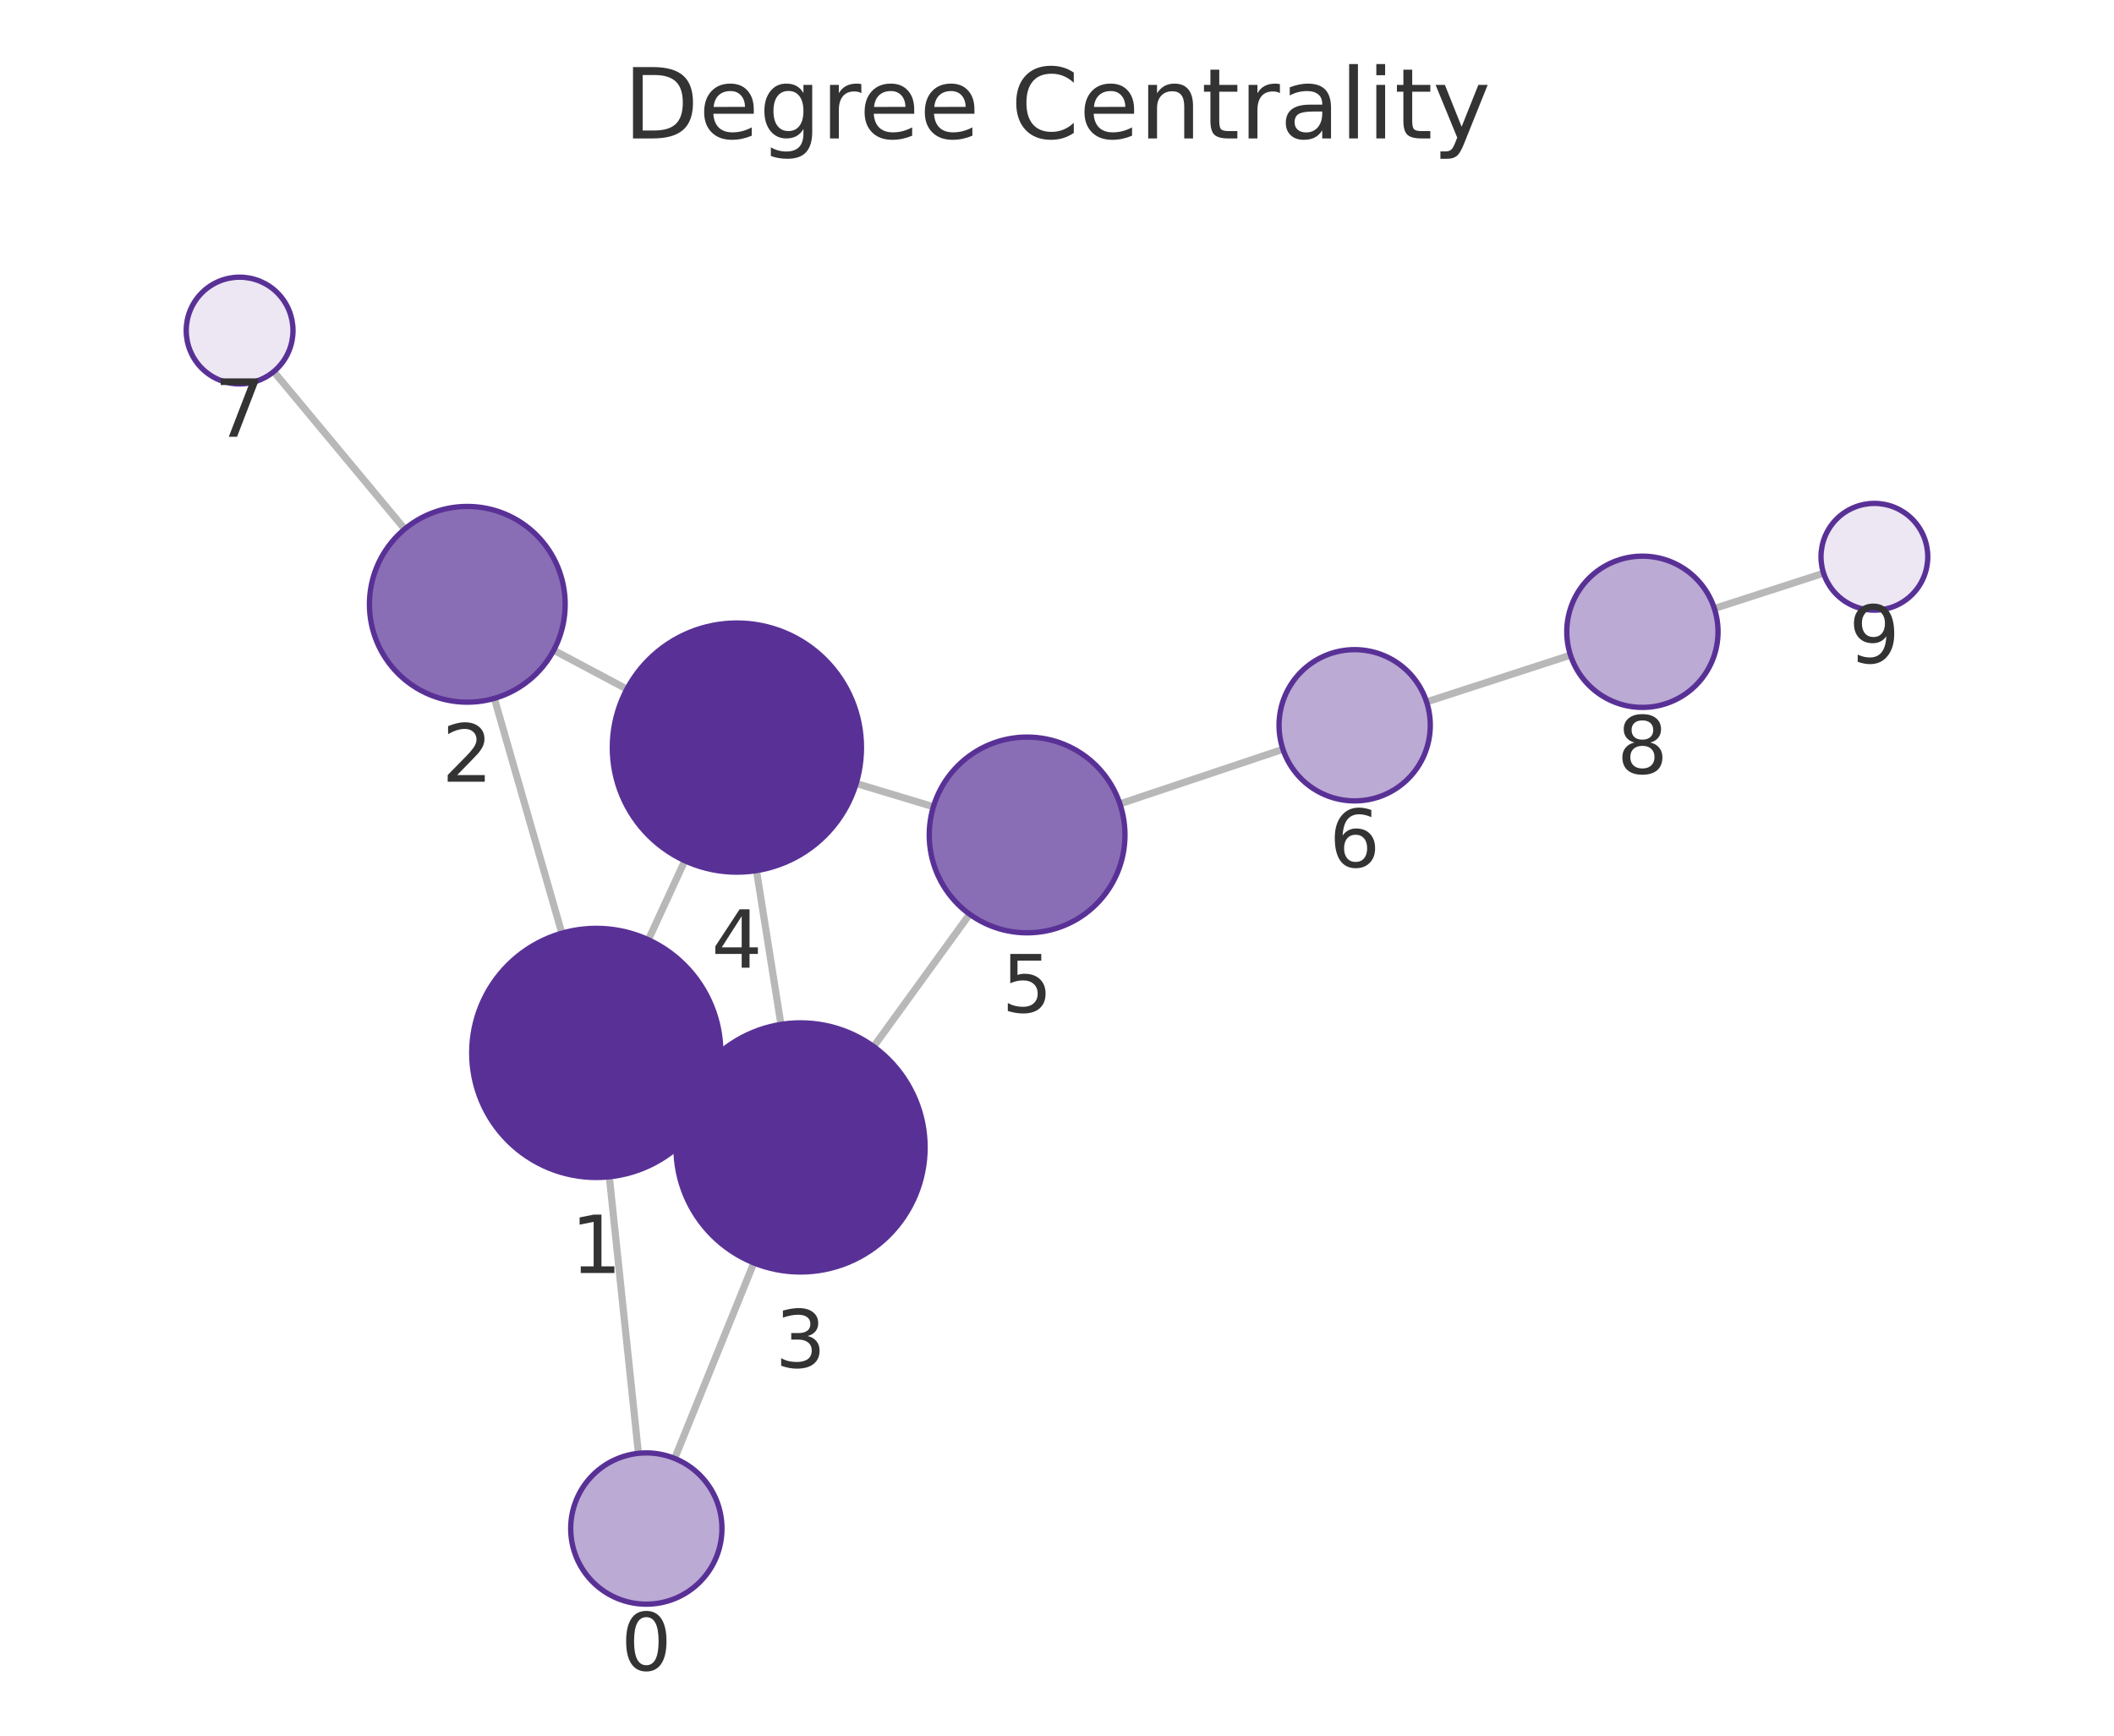
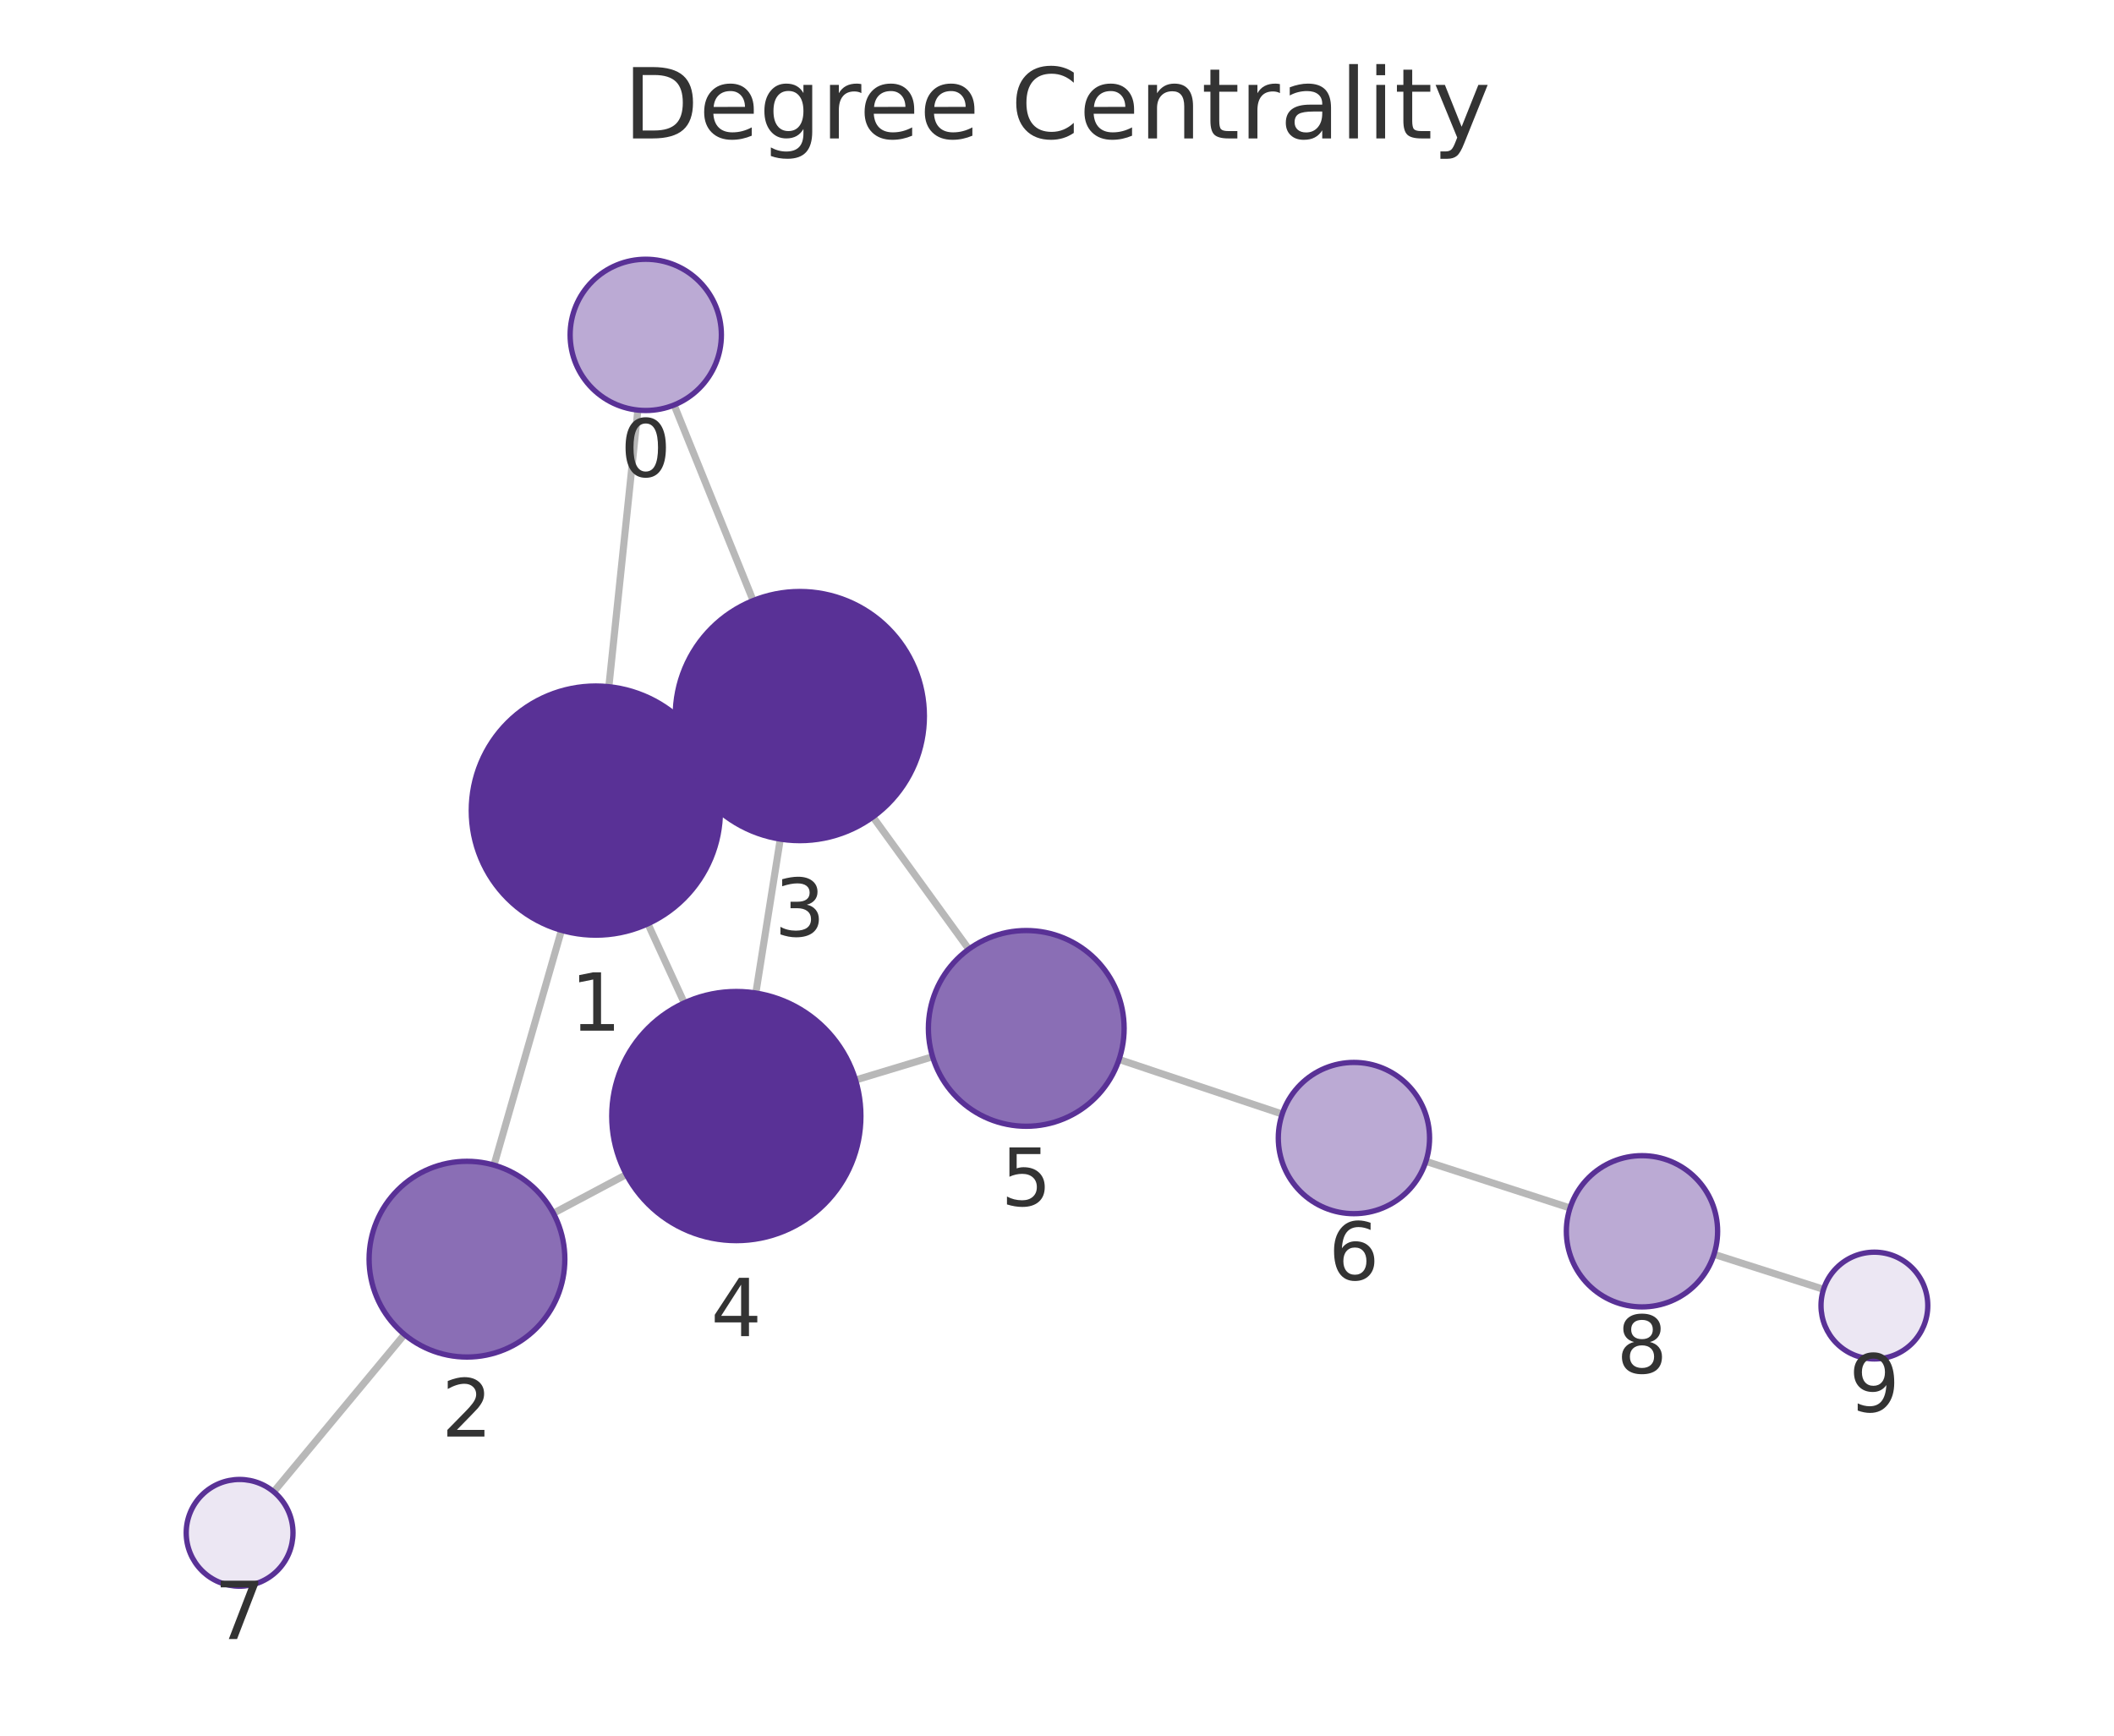
<svg xmlns="http://www.w3.org/2000/svg" xmlns:xlink="http://www.w3.org/1999/xlink" width="237.6pt" height="195.078pt" viewBox="0 0 237.6 195.078" version="1.1">
  <defs>
    <style type="text/css">*{stroke-linejoin: round; stroke-linecap: butt}</style>
  </defs>
  <g id="figure_1">
    <g id="patch_1">
      <path d="M 0 195.078  L 237.6 195.078  L 237.6 0  L 0 0  L 0 195.078  z " style="fill: none" />
    </g>
    <g id="axes_1">
      <g id="patch_2">
        <path d="M 7.2 187.878  L 230.4 187.878  L 230.4 21.558  L 7.2 21.558  L 7.2 187.878  z " style="fill: none" />
      </g>
      <g id="EdgeCollection_1">
-         <path d="M 71.754 163.347  L 68.484 132.264  " clip-path="url(#p711b605c3a)" style="fill: #b8b8b8; stroke: #b8b8b8; stroke-width: 0.8" />
-         <path d="M 75.831 163.92  L 84.724 141.942  " clip-path="url(#p711b605c3a)" style="fill: #b8b8b8; stroke: #b8b8b8; stroke-width: 0.8" />
-         <path d="M 63.15 104.886  L 55.561 78.492  " clip-path="url(#p711b605c3a)" style="fill: #b8b8b8; stroke: #b8b8b8; stroke-width: 0.8" />
-         <path d="M 79.724 124.221  L 77.269 123.084  " clip-path="url(#p711b605c3a)" style="fill: #b8b8b8; stroke: #b8b8b8; stroke-width: 0.8" />
-         <path d="M 72.875 105.625  L 76.966 96.74  " clip-path="url(#p711b605c3a)" style="fill: #b8b8b8; stroke: #b8b8b8; stroke-width: 0.8" />
-         <path d="M 62.235 73.083  L 70.46 77.454  " clip-path="url(#p711b605c3a)" style="fill: #b8b8b8; stroke: #b8b8b8; stroke-width: 0.8" />
-         <path d="M 45.488 59.464  L 30.768 41.766  " clip-path="url(#p711b605c3a)" style="fill: #b8b8b8; stroke: #b8b8b8; stroke-width: 0.8" />
-         <path d="M 87.774 115.138  L 85.023 97.85  " clip-path="url(#p711b605c3a)" style="fill: #b8b8b8; stroke: #b8b8b8; stroke-width: 0.8" />
-         <path d="M 98.193 117.63  L 108.982 102.75  " clip-path="url(#p711b605c3a)" style="fill: #b8b8b8; stroke: #b8b8b8; stroke-width: 0.8" />
-         <path d="M 96.228 88.06  L 104.907 90.673  " clip-path="url(#p711b605c3a)" style="fill: #b8b8b8; stroke: #b8b8b8; stroke-width: 0.8" />
-         <path d="M 125.87 90.352  L 144.195 84.216  " clip-path="url(#p711b605c3a)" style="fill: #b8b8b8; stroke: #b8b8b8; stroke-width: 0.8" />
-         <path d="M 160.339 78.89  L 176.512 73.636  " clip-path="url(#p711b605c3a)" style="fill: #b8b8b8; stroke: #b8b8b8; stroke-width: 0.8" />
-         <path d="M 192.684 68.394  L 204.96 64.425  " clip-path="url(#p711b605c3a)" style="fill: #b8b8b8; stroke: #b8b8b8; stroke-width: 0.8" />
+         <path d="M 71.692 46.091  L 68.431 77.182  " clip-path="url(#p08f140a574)" style="fill: #b8b8b8; stroke: #b8b8b8; stroke-width: 0.8" />
+         <path d="M 75.764 45.518  L 84.648 67.502  " clip-path="url(#p08f140a574)" style="fill: #b8b8b8; stroke: #b8b8b8; stroke-width: 0.8" />
+         <path d="M 63.104 104.561  L 55.522 130.952  " clip-path="url(#p08f140a574)" style="fill: #b8b8b8; stroke: #b8b8b8; stroke-width: 0.8" />
+         <path d="M 79.672 85.219  L 77.191 86.369  " clip-path="url(#p08f140a574)" style="fill: #b8b8b8; stroke: #b8b8b8; stroke-width: 0.8" />
+         <path d="M 72.819 103.825  L 76.909 112.72  " clip-path="url(#p08f140a574)" style="fill: #b8b8b8; stroke: #b8b8b8; stroke-width: 0.8" />
+         <path d="M 62.198 136.363  L 70.395 132.008  " clip-path="url(#p08f140a574)" style="fill: #b8b8b8; stroke: #b8b8b8; stroke-width: 0.8" />
+         <path d="M 45.455 149.986  L 30.765 167.668  " clip-path="url(#p08f140a574)" style="fill: #b8b8b8; stroke: #b8b8b8; stroke-width: 0.8" />
+         <path d="M 87.699 94.309  L 84.952 111.612  " clip-path="url(#p08f140a574)" style="fill: #b8b8b8; stroke: #b8b8b8; stroke-width: 0.8" />
+         <path d="M 98.111 91.817  L 108.888 106.682  " clip-path="url(#p08f140a574)" style="fill: #b8b8b8; stroke: #b8b8b8; stroke-width: 0.8" />
+         <path d="M 96.159 121.388  L 104.816 118.771  " clip-path="url(#p08f140a574)" style="fill: #b8b8b8; stroke: #b8b8b8; stroke-width: 0.8" />
+         <path d="M 125.777 119.078  L 144.113 125.214  " clip-path="url(#p08f140a574)" style="fill: #b8b8b8; stroke: #b8b8b8; stroke-width: 0.8" />
+         <path d="M 160.26 130.529  L 176.463 135.773  " clip-path="url(#p08f140a574)" style="fill: #b8b8b8; stroke: #b8b8b8; stroke-width: 0.8" />
+         <path d="M 192.646 140.978  L 204.954 144.912  " clip-path="url(#p08f140a574)" style="fill: #b8b8b8; stroke: #b8b8b8; stroke-width: 0.8" />
      </g>
      <g id="VertexCollection_1">
-         <path d="M 72.643 180.3  C 74.898 180.3 77.06 179.404 78.654 177.81  C 80.248 176.216 81.143 174.054 81.143 171.8  C 81.143 169.546 80.248 167.383 78.654 165.789  C 77.06 164.196 74.898 163.3 72.643 163.3  C 70.389 163.3 68.227 164.196 66.633 165.789  C 65.039 167.383 64.143 169.546 64.143 171.8  C 64.143 174.054 65.039 176.216 66.633 177.81  C 68.227 179.404 70.389 180.3 72.643 180.3  z " clip-path="url(#p711b605c3a)" style="fill: #bbaad4; stroke: #593196; stroke-width: 0.6" />
-         <path d="M 67.019 132.341  C 70.732 132.341 74.293 130.866 76.918 128.241  C 79.544 125.615 81.019 122.054 81.019 118.341  C 81.019 114.628 79.544 111.067 76.918 108.442  C 74.293 105.816 70.732 104.341 67.019 104.341  C 63.306 104.341 59.745 105.816 57.119 108.442  C 54.494 111.067 53.019 114.628 53.019 118.341  C 53.019 122.054 54.494 125.615 57.119 128.241  C 59.745 130.866 63.306 132.341 67.019 132.341  z " clip-path="url(#p711b605c3a)" style="fill: #593196; stroke: #593196; stroke-width: 0.6" />
-         <path d="M 52.522 78.921  C 55.439 78.921 58.237 77.762 60.3 75.699  C 62.363 73.636 63.522 70.838 63.522 67.921  C 63.522 65.003 62.363 62.205 60.3 60.142  C 58.237 58.08 55.439 56.921 52.522 56.921  C 49.605 56.921 46.806 58.08 44.744 60.142  C 42.681 62.205 41.522 65.003 41.522 67.921  C 41.522 70.838 42.681 73.636 44.744 75.699  C 46.806 77.762 49.605 78.921 52.522 78.921  z " clip-path="url(#p711b605c3a)" style="fill: #8a6eb5; stroke: #593196; stroke-width: 0.6" />
-         <path d="M 89.974 142.964  C 93.687 142.964 97.248 141.489 99.874 138.863  C 102.499 136.238 103.974 132.677 103.974 128.964  C 103.974 125.251 102.499 121.69 99.874 119.064  C 97.248 116.439 93.687 114.964 89.974 114.964  C 86.261 114.964 82.7 116.439 80.075 119.064  C 77.449 121.69 75.974 125.251 75.974 128.964  C 75.974 132.677 77.449 136.238 80.075 138.863  C 82.7 141.489 86.261 142.964 89.974 142.964  z " clip-path="url(#p711b605c3a)" style="fill: #593196; stroke: #593196; stroke-width: 0.6" />
-         <path d="M 82.822 98.024  C 86.535 98.024 90.096 96.549 92.722 93.923  C 95.347 91.298 96.822 87.737 96.822 84.024  C 96.822 80.311 95.347 76.75 92.722 74.124  C 90.096 71.499 86.535 70.024 82.822 70.024  C 79.109 70.024 75.548 71.499 72.923 74.124  C 70.297 76.75 68.822 80.311 68.822 84.024  C 68.822 87.737 70.297 91.298 72.923 93.923  C 75.548 96.549 79.109 98.024 82.822 98.024  z " clip-path="url(#p711b605c3a)" style="fill: #593196; stroke: #593196; stroke-width: 0.6" />
-         <path d="M 115.44 104.844  C 118.357 104.844 121.155 103.685 123.218 101.623  C 125.281 99.56 126.44 96.762 126.44 93.844  C 126.44 90.927 125.281 88.129 123.218 86.066  C 121.155 84.003 118.357 82.844 115.44 82.844  C 112.522 82.844 109.724 84.003 107.661 86.066  C 105.599 88.129 104.44 90.927 104.44 93.844  C 104.44 96.762 105.599 99.56 107.661 101.623  C 109.724 103.685 112.522 104.844 115.44 104.844  z " clip-path="url(#p711b605c3a)" style="fill: #8a6eb5; stroke: #593196; stroke-width: 0.6" />
-         <path d="M 152.255 90.017  C 154.51 90.017 156.672 89.121 158.266 87.527  C 159.86 85.933 160.755 83.771 160.755 81.517  C 160.755 79.263 159.86 77.1 158.266 75.506  C 156.672 73.912 154.51 73.017 152.255 73.017  C 150.001 73.017 147.839 73.912 146.245 75.506  C 144.651 77.1 143.755 79.263 143.755 81.517  C 143.755 83.771 144.651 85.933 146.245 87.527  C 147.839 89.121 150.001 90.017 152.255 90.017  z " clip-path="url(#p711b605c3a)" style="fill: #bbaad4; stroke: #593196; stroke-width: 0.6" />
-         <path d="M 26.931 43.153  C 28.522 43.153 30.048 42.52 31.173 41.395  C 32.299 40.27 32.931 38.744 32.931 37.153  C 32.931 35.561 32.299 34.035 31.173 32.91  C 30.048 31.785 28.522 31.153 26.931 31.153  C 25.34 31.153 23.813 31.785 22.688 32.91  C 21.563 34.035 20.931 35.561 20.931 37.153  C 20.931 38.744 21.563 40.27 22.688 41.395  C 23.813 42.52 25.34 43.153 26.931 43.153  z " clip-path="url(#p711b605c3a)" style="fill: #ece7f3; stroke: #593196; stroke-width: 0.6" />
-         <path d="M 184.596 79.509  C 186.85 79.509 189.013 78.613 190.607 77.019  C 192.201 75.425 193.096 73.263 193.096 71.009  C 193.096 68.755 192.201 66.593 190.607 64.999  C 189.013 63.405 186.85 62.509 184.596 62.509  C 182.342 62.509 180.18 63.405 178.586 64.999  C 176.992 66.593 176.096 68.755 176.096 71.009  C 176.096 73.263 176.992 75.425 178.586 77.019  C 180.18 78.613 182.342 79.509 184.596 79.509  z " clip-path="url(#p711b605c3a)" style="fill: #bbaad4; stroke: #593196; stroke-width: 0.6" />
-         <path d="M 210.669 68.579  C 212.26 68.579 213.787 67.947 214.912 66.822  C 216.037 65.697 216.669 64.17 216.669 62.579  C 216.669 60.988 216.037 59.462 214.912 58.336  C 213.787 57.211 212.26 56.579 210.669 56.579  C 209.078 56.579 207.552 57.211 206.427 58.336  C 205.301 59.462 204.669 60.988 204.669 62.579  C 204.669 64.17 205.301 65.697 206.427 66.822  C 207.552 67.947 209.078 68.579 210.669 68.579  z " clip-path="url(#p711b605c3a)" style="fill: #ece7f3; stroke: #593196; stroke-width: 0.6" />
+         <path d="M 72.579 46.138  C 74.833 46.138 76.995 45.242 78.589 43.648  C 80.183 42.054 81.079 39.892 81.079 37.638  C 81.079 35.383 80.183 33.221 78.589 31.627  C 76.995 30.033 74.833 29.138 72.579 29.138  C 70.325 29.138 68.162 30.033 66.568 31.627  C 64.974 33.221 64.079 35.383 64.079 37.638  C 64.079 39.892 64.974 42.054 66.568 43.648  C 68.162 45.242 70.325 46.138 72.579 46.138  z " clip-path="url(#p08f140a574)" style="fill: #bbaad4; stroke: #593196; stroke-width: 0.6" />
+         <path d="M 66.97 105.106  C 70.683 105.106 74.244 103.631 76.869 101.005  C 79.495 98.38 80.97 94.819 80.97 91.106  C 80.97 87.393 79.495 83.832 76.869 81.206  C 74.244 78.581 70.683 77.106 66.97 77.106  C 63.257 77.106 59.696 78.581 57.07 81.206  C 54.445 83.832 52.97 87.393 52.97 91.106  C 52.97 94.819 54.445 98.38 57.07 101.005  C 59.696 103.631 63.257 105.106 66.97 105.106  z " clip-path="url(#p08f140a574)" style="fill: #593196; stroke: #593196; stroke-width: 0.6" />
+         <path d="M 52.484 152.525  C 55.402 152.525 58.2 151.365 60.262 149.303  C 62.325 147.24 63.484 144.442 63.484 141.525  C 63.484 138.607 62.325 135.809 60.262 133.746  C 58.2 131.684 55.402 130.525 52.484 130.525  C 49.567 130.525 46.769 131.684 44.706 133.746  C 42.643 135.809 41.484 138.607 41.484 141.525  C 41.484 144.442 42.643 147.24 44.706 149.303  C 46.769 151.365 49.567 152.525 52.484 152.525  z " clip-path="url(#p08f140a574)" style="fill: #8a6eb5; stroke: #593196; stroke-width: 0.6" />
+         <path d="M 89.893 94.482  C 93.606 94.482 97.167 93.007 99.793 90.382  C 102.418 87.756 103.893 84.195 103.893 80.482  C 103.893 76.769 102.418 73.208 99.793 70.583  C 97.167 67.957 93.606 66.482 89.893 66.482  C 86.18 66.482 82.619 67.957 79.994 70.583  C 77.368 73.208 75.893 76.769 75.893 80.482  C 75.893 84.195 77.368 87.756 79.994 90.382  C 82.619 93.007 86.18 94.482 89.893 94.482  z " clip-path="url(#p08f140a574)" style="fill: #593196; stroke: #593196; stroke-width: 0.6" />
+         <path d="M 82.758 139.439  C 86.471 139.439 90.032 137.964 92.657 135.339  C 95.283 132.713 96.758 129.152 96.758 125.439  C 96.758 121.727 95.283 118.165 92.657 115.54  C 90.032 112.914 86.471 111.439 82.758 111.439  C 79.045 111.439 75.484 112.914 72.858 115.54  C 70.233 118.165 68.758 121.727 68.758 125.439  C 68.758 129.152 70.233 132.713 72.858 135.339  C 75.484 137.964 79.045 139.439 82.758 139.439  z " clip-path="url(#p08f140a574)" style="fill: #593196; stroke: #593196; stroke-width: 0.6" />
+         <path d="M 115.345 126.587  C 118.262 126.587 121.06 125.428 123.123 123.365  C 125.186 121.303 126.345 118.505 126.345 115.587  C 126.345 112.67 125.186 109.872 123.123 107.809  C 121.06 105.746 118.262 104.587 115.345 104.587  C 112.428 104.587 109.63 105.746 107.567 107.809  C 105.504 109.872 104.345 112.67 104.345 115.587  C 104.345 118.505 105.504 121.303 107.567 123.365  C 109.63 125.428 112.428 126.587 115.345 126.587  z " clip-path="url(#p08f140a574)" style="fill: #8a6eb5; stroke: #593196; stroke-width: 0.6" />
+         <path d="M 152.173 136.411  C 154.428 136.411 156.59 135.516 158.184 133.922  C 159.778 132.328 160.673 130.166 160.673 127.911  C 160.673 125.657 159.778 123.495 158.184 121.901  C 156.59 120.307 154.428 119.411 152.173 119.411  C 149.919 119.411 147.757 120.307 146.163 121.901  C 144.569 123.495 143.673 125.657 143.673 127.911  C 143.673 130.166 144.569 132.328 146.163 133.922  C 147.757 135.516 149.919 136.411 152.173 136.411  z " clip-path="url(#p08f140a574)" style="fill: #bbaad4; stroke: #593196; stroke-width: 0.6" />
+         <path d="M 26.93 178.283  C 28.522 178.283 30.048 177.651 31.173 176.526  C 32.298 175.401 32.93 173.875 32.93 172.283  C 32.93 170.692 32.298 169.166 31.173 168.041  C 30.048 166.915 28.522 166.283 26.93 166.283  C 25.339 166.283 23.813 166.915 22.688 168.041  C 21.563 169.166 20.93 170.692 20.93 172.283  C 20.93 173.875 21.563 175.401 22.688 176.526  C 23.813 177.651 25.339 178.283 26.93 178.283  z " clip-path="url(#p08f140a574)" style="fill: #ece7f3; stroke: #593196; stroke-width: 0.6" />
+         <path d="M 184.549 146.89  C 186.804 146.89 188.966 145.995 190.56 144.401  C 192.154 142.807 193.049 140.645 193.049 138.39  C 193.049 136.136 192.154 133.974 190.56 132.38  C 188.966 130.786 186.804 129.89 184.549 129.89  C 182.295 129.89 180.133 130.786 178.539 132.38  C 176.945 133.974 176.049 136.136 176.049 138.39  C 176.049 140.645 176.945 142.807 178.539 144.401  C 180.133 145.995 182.295 146.89 184.549 146.89  z " clip-path="url(#p08f140a574)" style="fill: #bbaad4; stroke: #593196; stroke-width: 0.6" />
+         <path d="M 210.67 152.738  C 212.261 152.738 213.787 152.106 214.912 150.981  C 216.037 149.856 216.67 148.33 216.67 146.738  C 216.67 145.147 216.037 143.621 214.912 142.496  C 213.787 141.371 212.261 140.738 210.67 140.738  C 209.078 140.738 207.552 141.371 206.427 142.496  C 205.302 143.621 204.67 145.147 204.67 146.738  C 204.67 148.33 205.302 149.856 206.427 150.981  C 207.552 152.106 209.078 152.738 210.67 152.738  z " clip-path="url(#p08f140a574)" style="fill: #ece7f3; stroke: #593196; stroke-width: 0.6" />
      </g>
      <g id="text_1">
-         <g clip-path="url(#p711b605c3a)">
-           <g style="fill: #333333" transform="translate(69.78028 187.7378) scale(0.09 -0.09)">
+         <g clip-path="url(#p08f140a574)">
+           <g style="fill: #333333" transform="translate(69.71571 53.57544) scale(0.09 -0.09)">
            <defs>
              <path id="DejaVuSans-13" d="M 2034 4250  Q 1547 4250 1301 3770  Q 1056 3291 1056 2328  Q 1056 1369 1301 889  Q 1547 409 2034 409  Q 2525 409 2770 889  Q 3016 1369 3016 2328  Q 3016 3291 2770 3770  Q 2525 4250 2034 4250  z M 2034 4750  Q 2819 4750 3233 4129  Q 3647 3509 3647 2328  Q 3647 1150 3233 529  Q 2819 -91 2034 -91  Q 1250 -91 836 529  Q 422 1150 422 2328  Q 422 3509 836 4129  Q 1250 4750 2034 4750  z " transform="scale(0.015625)" />
            </defs>
            <use xlink:href="#DejaVuSans-13" />
          </g>
        </g>
      </g>
      <g id="text_2">
-         <g clip-path="url(#p711b605c3a)">
-           <g style="fill: #333333" transform="translate(64.15574 143.0792) scale(0.09 -0.09)">
+         <g clip-path="url(#p08f140a574)">
+           <g style="fill: #333333" transform="translate(64.10679 115.8437) scale(0.09 -0.09)">
            <defs>
              <path id="DejaVuSans-14" d="M 794 531  L 1825 531  L 1825 4091  L 703 3866  L 703 4441  L 1819 4666  L 2450 4666  L 2450 531  L 3481 531  L 3481 0  L 794 0  L 794 531  z " transform="scale(0.015625)" />
            </defs>
            <use xlink:href="#DejaVuSans-14" />
          </g>
        </g>
      </g>
      <g id="text_3">
-         <g clip-path="url(#p711b605c3a)">
-           <g style="fill: #333333" transform="translate(49.6587 87.85847) scale(0.09 -0.09)">
+         <g clip-path="url(#p08f140a574)">
+           <g style="fill: #333333" transform="translate(49.62119 161.4624) scale(0.09 -0.09)">
            <defs>
              <path id="DejaVuSans-15" d="M 1228 531  L 3431 531  L 3431 0  L 469 0  L 469 531  Q 828 903 1448 1529  Q 2069 2156 2228 2338  Q 2531 2678 2651 2914  Q 2772 3150 2772 3378  Q 2772 3750 2511 3984  Q 2250 4219 1831 4219  Q 1534 4219 1204 4116  Q 875 4013 500 3803  L 500 4441  Q 881 4594 1212 4672  Q 1544 4750 1819 4750  Q 2544 4750 2975 4387  Q 3406 4025 3406 3419  Q 3406 3131 3298 2873  Q 3191 2616 2906 2266  Q 2828 2175 2409 1742  Q 1991 1309 1228 531  z " transform="scale(0.015625)" />
            </defs>
            <use xlink:href="#DejaVuSans-15" />
          </g>
        </g>
      </g>
      <g id="text_4">
-         <g clip-path="url(#p711b605c3a)">
-           <g style="fill: #333333" transform="translate(87.11111 153.7016) scale(0.09 -0.09)">
+         <g clip-path="url(#p08f140a574)">
+           <g style="fill: #333333" transform="translate(87.03016 105.2201) scale(0.09 -0.09)">
            <defs>
              <path id="DejaVuSans-16" d="M 2597 2516  Q 3050 2419 3304 2112  Q 3559 1806 3559 1356  Q 3559 666 3084 287  Q 2609 -91 1734 -91  Q 1441 -91 1130 -33  Q 819 25 488 141  L 488 750  Q 750 597 1062 519  Q 1375 441 1716 441  Q 2309 441 2620 675  Q 2931 909 2931 1356  Q 2931 1769 2642 2001  Q 2353 2234 1838 2234  L 1294 2234  L 1294 2753  L 1863 2753  Q 2328 2753 2575 2939  Q 2822 3125 2822 3475  Q 2822 3834 2567 4026  Q 2313 4219 1838 4219  Q 1578 4219 1281 4162  Q 984 4106 628 3988  L 628 4550  Q 988 4650 1302 4700  Q 1616 4750 1894 4750  Q 2613 4750 3031 4423  Q 3450 4097 3450 3541  Q 3450 3153 3228 2886  Q 3006 2619 2597 2516  z " transform="scale(0.015625)" />
            </defs>
            <use xlink:href="#DejaVuSans-16" />
          </g>
        </g>
      </g>
      <g id="text_5">
-         <g clip-path="url(#p711b605c3a)">
-           <g style="fill: #333333" transform="translate(79.95918 108.7619) scale(0.09 -0.09)">
+         <g clip-path="url(#p08f140a574)">
+           <g style="fill: #333333" transform="translate(79.89484 150.1772) scale(0.09 -0.09)">
            <defs>
              <path id="DejaVuSans-17" d="M 2419 4116  L 825 1625  L 2419 1625  L 2419 4116  z M 2253 4666  L 3047 4666  L 3047 1625  L 3713 1625  L 3713 1100  L 3047 1100  L 3047 0  L 2419 0  L 2419 1100  L 313 1100  L 313 1709  L 2253 4666  z " transform="scale(0.015625)" />
            </defs>
            <use xlink:href="#DejaVuSans-17" />
          </g>
        </g>
      </g>
      <g id="text_6">
-         <g clip-path="url(#p711b605c3a)">
-           <g style="fill: #333333" transform="translate(112.5764 113.7824) scale(0.09 -0.09)">
+         <g clip-path="url(#p08f140a574)">
+           <g style="fill: #333333" transform="translate(112.4819 135.5252) scale(0.09 -0.09)">
            <defs>
              <path id="DejaVuSans-18" d="M 691 4666  L 3169 4666  L 3169 4134  L 1269 4134  L 1269 2991  Q 1406 3038 1543 3061  Q 1681 3084 1819 3084  Q 2600 3084 3056 2656  Q 3513 2228 3513 1497  Q 3513 744 3044 326  Q 2575 -91 1722 -91  Q 1428 -91 1123 -41  Q 819 9 494 109  L 494 744  Q 775 591 1075 516  Q 1375 441 1709 441  Q 2250 441 2565 725  Q 2881 1009 2881 1497  Q 2881 1984 2565 2268  Q 2250 2553 1709 2553  Q 1456 2553 1204 2497  Q 953 2441 691 2322  L 691 4666  z " transform="scale(0.015625)" />
            </defs>
            <use xlink:href="#DejaVuSans-18" />
          </g>
        </g>
      </g>
      <g id="text_7">
-         <g clip-path="url(#p711b605c3a)">
-           <g style="fill: #333333" transform="translate(149.3923 97.45475) scale(0.09 -0.09)">
+         <g clip-path="url(#p08f140a574)">
+           <g style="fill: #333333" transform="translate(149.3103 143.8492) scale(0.09 -0.09)">
            <defs>
              <path id="DejaVuSans-19" d="M 2113 2584  Q 1688 2584 1439 2293  Q 1191 2003 1191 1497  Q 1191 994 1439 701  Q 1688 409 2113 409  Q 2538 409 2786 701  Q 3034 994 3034 1497  Q 3034 2003 2786 2293  Q 2538 2584 2113 2584  z M 3366 4563  L 3366 3988  Q 3128 4100 2886 4159  Q 2644 4219 2406 4219  Q 1781 4219 1451 3797  Q 1122 3375 1075 2522  Q 1259 2794 1537 2939  Q 1816 3084 2150 3084  Q 2853 3084 3261 2657  Q 3669 2231 3669 1497  Q 3669 778 3244 343  Q 2819 -91 2113 -91  Q 1303 -91 875 529  Q 447 1150 447 2328  Q 447 3434 972 4092  Q 1497 4750 2381 4750  Q 2619 4750 2861 4703  Q 3103 4656 3366 4563  z " transform="scale(0.015625)" />
            </defs>
            <use xlink:href="#DejaVuSans-19" />
          </g>
        </g>
      </g>
      <g id="text_8">
-         <g clip-path="url(#p711b605c3a)">
-           <g style="fill: #333333" transform="translate(24.06773 49.09054) scale(0.09 -0.09)">
+         <g clip-path="url(#p08f140a574)">
+           <g style="fill: #333333" transform="translate(24.06725 184.2212) scale(0.09 -0.09)">
            <defs>
              <path id="DejaVuSans-1a" d="M 525 4666  L 3525 4666  L 3525 4397  L 1831 0  L 1172 0  L 2766 4134  L 525 4134  L 525 4666  z " transform="scale(0.015625)" />
            </defs>
            <use xlink:href="#DejaVuSans-1a" />
          </g>
        </g>
      </g>
      <g id="text_9">
-         <g clip-path="url(#p711b605c3a)">
-           <g style="fill: #333333" transform="translate(181.7331 86.94693) scale(0.09 -0.09)">
+         <g clip-path="url(#p08f140a574)">
+           <g style="fill: #333333" transform="translate(181.6863 154.3283) scale(0.09 -0.09)">
            <defs>
              <path id="DejaVuSans-1b" d="M 2034 2216  Q 1584 2216 1326 1975  Q 1069 1734 1069 1313  Q 1069 891 1326 650  Q 1584 409 2034 409  Q 2484 409 2743 651  Q 3003 894 3003 1313  Q 3003 1734 2745 1975  Q 2488 2216 2034 2216  z M 1403 2484  Q 997 2584 770 2862  Q 544 3141 544 3541  Q 544 4100 942 4425  Q 1341 4750 2034 4750  Q 2731 4750 3128 4425  Q 3525 4100 3525 3541  Q 3525 3141 3298 2862  Q 3072 2584 2669 2484  Q 3125 2378 3379 2068  Q 3634 1759 3634 1313  Q 3634 634 3220 271  Q 2806 -91 2034 -91  Q 1263 -91 848 271  Q 434 634 434 1313  Q 434 1759 690 2068  Q 947 2378 1403 2484  z M 1172 3481  Q 1172 3119 1398 2916  Q 1625 2713 2034 2713  Q 2441 2713 2670 2916  Q 2900 3119 2900 3481  Q 2900 3844 2670 4047  Q 2441 4250 2034 4250  Q 1625 4250 1398 4047  Q 1172 3844 1172 3481  z " transform="scale(0.015625)" />
            </defs>
            <use xlink:href="#DejaVuSans-1b" />
          </g>
        </g>
      </g>
      <g id="text_10">
-         <g clip-path="url(#p711b605c3a)">
-           <g style="fill: #333333" transform="translate(207.806 74.51694) scale(0.09 -0.09)">
+         <g clip-path="url(#p08f140a574)">
+           <g style="fill: #333333" transform="translate(207.8065 158.6762) scale(0.09 -0.09)">
            <defs>
              <path id="DejaVuSans-1c" d="M 703 97  L 703 672  Q 941 559 1184 500  Q 1428 441 1663 441  Q 2288 441 2617 861  Q 2947 1281 2994 2138  Q 2813 1869 2534 1725  Q 2256 1581 1919 1581  Q 1219 1581 811 2004  Q 403 2428 403 3163  Q 403 3881 828 4315  Q 1253 4750 1959 4750  Q 2769 4750 3195 4129  Q 3622 3509 3622 2328  Q 3622 1225 3098 567  Q 2575 -91 1691 -91  Q 1453 -91 1209 -44  Q 966 3 703 97  z M 1959 2075  Q 2384 2075 2632 2365  Q 2881 2656 2881 3163  Q 2881 3666 2632 3958  Q 2384 4250 1959 4250  Q 1534 4250 1286 3958  Q 1038 3666 1038 3163  Q 1038 2656 1286 2365  Q 1534 2075 1959 2075  z " transform="scale(0.015625)" />
            </defs>
            <use xlink:href="#DejaVuSans-1c" />
          </g>
        </g>
      </g>
      <g id="matplotlib.axis_1" />
      <g id="matplotlib.axis_2" />
      <g id="text_11">
        <g style="fill: #333333" transform="translate(70.06742 15.55828) scale(0.11 -0.11)">
          <defs>
            <path id="DejaVuSans-27" d="M 1259 4147  L 1259 519  L 2022 519  Q 2988 519 3436 956  Q 3884 1394 3884 2338  Q 3884 3275 3436 3711  Q 2988 4147 2022 4147  L 1259 4147  z M 628 4666  L 1925 4666  Q 3281 4666 3915 4102  Q 4550 3538 4550 2338  Q 4550 1131 3912 565  Q 3275 0 1925 0  L 628 0  L 628 4666  z " transform="scale(0.015625)" />
            <path id="DejaVuSans-48" d="M 3597 1894  L 3597 1613  L 953 1613  Q 991 1019 1311 708  Q 1631 397 2203 397  Q 2534 397 2845 478  Q 3156 559 3463 722  L 3463 178  Q 3153 47 2828 -22  Q 2503 -91 2169 -91  Q 1331 -91 842 396  Q 353 884 353 1716  Q 353 2575 817 3079  Q 1281 3584 2069 3584  Q 2775 3584 3186 3129  Q 3597 2675 3597 1894  z M 3022 2063  Q 3016 2534 2758 2815  Q 2500 3097 2075 3097  Q 1594 3097 1305 2825  Q 1016 2553 972 2059  L 3022 2063  z " transform="scale(0.015625)" />
            <path id="DejaVuSans-4a" d="M 2906 1791  Q 2906 2416 2648 2759  Q 2391 3103 1925 3103  Q 1463 3103 1205 2759  Q 947 2416 947 1791  Q 947 1169 1205 825  Q 1463 481 1925 481  Q 2391 481 2648 825  Q 2906 1169 2906 1791  z M 3481 434  Q 3481 -459 3084 -895  Q 2688 -1331 1869 -1331  Q 1566 -1331 1297 -1286  Q 1028 -1241 775 -1147  L 775 -588  Q 1028 -725 1275 -790  Q 1522 -856 1778 -856  Q 2344 -856 2625 -561  Q 2906 -266 2906 331  L 2906 616  Q 2728 306 2450 153  Q 2172 0 1784 0  Q 1141 0 747 490  Q 353 981 353 1791  Q 353 2603 747 3093  Q 1141 3584 1784 3584  Q 2172 3584 2450 3431  Q 2728 3278 2906 2969  L 2906 3500  L 3481 3500  L 3481 434  z " transform="scale(0.015625)" />
            <path id="DejaVuSans-55" d="M 2631 2963  Q 2534 3019 2420 3045  Q 2306 3072 2169 3072  Q 1681 3072 1420 2755  Q 1159 2438 1159 1844  L 1159 0  L 581 0  L 581 3500  L 1159 3500  L 1159 2956  Q 1341 3275 1631 3429  Q 1922 3584 2338 3584  Q 2397 3584 2469 3576  Q 2541 3569 2628 3553  L 2631 2963  z " transform="scale(0.015625)" />
            <path id="DejaVuSans-3" transform="scale(0.015625)" />
            <path id="DejaVuSans-26" d="M 4122 4306  L 4122 3641  Q 3803 3938 3442 4084  Q 3081 4231 2675 4231  Q 1875 4231 1450 3742  Q 1025 3253 1025 2328  Q 1025 1406 1450 917  Q 1875 428 2675 428  Q 3081 428 3442 575  Q 3803 722 4122 1019  L 4122 359  Q 3791 134 3420 21  Q 3050 -91 2638 -91  Q 1578 -91 968 557  Q 359 1206 359 2328  Q 359 3453 968 4101  Q 1578 4750 2638 4750  Q 3056 4750 3426 4639  Q 3797 4528 4122 4306  z " transform="scale(0.015625)" />
            <path id="DejaVuSans-51" d="M 3513 2113  L 3513 0  L 2938 0  L 2938 2094  Q 2938 2591 2744 2837  Q 2550 3084 2163 3084  Q 1697 3084 1428 2787  Q 1159 2491 1159 1978  L 1159 0  L 581 0  L 581 3500  L 1159 3500  L 1159 2956  Q 1366 3272 1645 3428  Q 1925 3584 2291 3584  Q 2894 3584 3203 3211  Q 3513 2838 3513 2113  z " transform="scale(0.015625)" />
            <path id="DejaVuSans-57" d="M 1172 4494  L 1172 3500  L 2356 3500  L 2356 3053  L 1172 3053  L 1172 1153  Q 1172 725 1289 603  Q 1406 481 1766 481  L 2356 481  L 2356 0  L 1766 0  Q 1100 0 847 248  Q 594 497 594 1153  L 594 3053  L 172 3053  L 172 3500  L 594 3500  L 594 4494  L 1172 4494  z " transform="scale(0.015625)" />
            <path id="DejaVuSans-44" d="M 2194 1759  Q 1497 1759 1228 1600  Q 959 1441 959 1056  Q 959 750 1161 570  Q 1363 391 1709 391  Q 2188 391 2477 730  Q 2766 1069 2766 1631  L 2766 1759  L 2194 1759  z M 3341 1997  L 3341 0  L 2766 0  L 2766 531  Q 2569 213 2275 61  Q 1981 -91 1556 -91  Q 1019 -91 701 211  Q 384 513 384 1019  Q 384 1609 779 1909  Q 1175 2209 1959 2209  L 2766 2209  L 2766 2266  Q 2766 2663 2505 2880  Q 2244 3097 1772 3097  Q 1472 3097 1187 3025  Q 903 2953 641 2809  L 641 3341  Q 956 3463 1253 3523  Q 1550 3584 1831 3584  Q 2591 3584 2966 3190  Q 3341 2797 3341 1997  z " transform="scale(0.015625)" />
            <path id="DejaVuSans-4f" d="M 603 4863  L 1178 4863  L 1178 0  L 603 0  L 603 4863  z " transform="scale(0.015625)" />
            <path id="DejaVuSans-4c" d="M 603 3500  L 1178 3500  L 1178 0  L 603 0  L 603 3500  z M 603 4863  L 1178 4863  L 1178 4134  L 603 4134  L 603 4863  z " transform="scale(0.015625)" />
            <path id="DejaVuSans-5c" d="M 2059 -325  Q 1816 -950 1584 -1140  Q 1353 -1331 966 -1331  L 506 -1331  L 506 -850  L 844 -850  Q 1081 -850 1212 -737  Q 1344 -625 1503 -206  L 1606 56  L 191 3500  L 800 3500  L 1894 763  L 2988 3500  L 3597 3500  L 2059 -325  z " transform="scale(0.015625)" />
          </defs>
          <use xlink:href="#DejaVuSans-27" />
          <use xlink:href="#DejaVuSans-48" transform="translate(77 0)" />
          <use xlink:href="#DejaVuSans-4a" transform="translate(138.5312 0)" />
          <use xlink:href="#DejaVuSans-55" transform="translate(202.0156 0)" />
          <use xlink:href="#DejaVuSans-48" transform="translate(240.9219 0)" />
          <use xlink:href="#DejaVuSans-48" transform="translate(302.4531 0)" />
          <use xlink:href="#DejaVuSans-3" transform="translate(363.9844 0)" />
          <use xlink:href="#DejaVuSans-26" transform="translate(395.7656 0)" />
          <use xlink:href="#DejaVuSans-48" transform="translate(465.5938 0)" />
          <use xlink:href="#DejaVuSans-51" transform="translate(527.125 0)" />
          <use xlink:href="#DejaVuSans-57" transform="translate(590.5 0)" />
          <use xlink:href="#DejaVuSans-55" transform="translate(629.7031 0)" />
          <use xlink:href="#DejaVuSans-44" transform="translate(670.8125 0)" />
          <use xlink:href="#DejaVuSans-4f" transform="translate(732.0938 0)" />
          <use xlink:href="#DejaVuSans-4c" transform="translate(759.875 0)" />
          <use xlink:href="#DejaVuSans-57" transform="translate(787.6562 0)" />
          <use xlink:href="#DejaVuSans-5c" transform="translate(826.8594 0)" />
        </g>
      </g>
    </g>
  </g>
  <defs>
-     <clipPath id="p711b605c3a">
+     <clipPath id="p08f140a574">
      <rect x="7.2" y="21.558" width="223.2" height="166.32" />
    </clipPath>
  </defs>
</svg>
